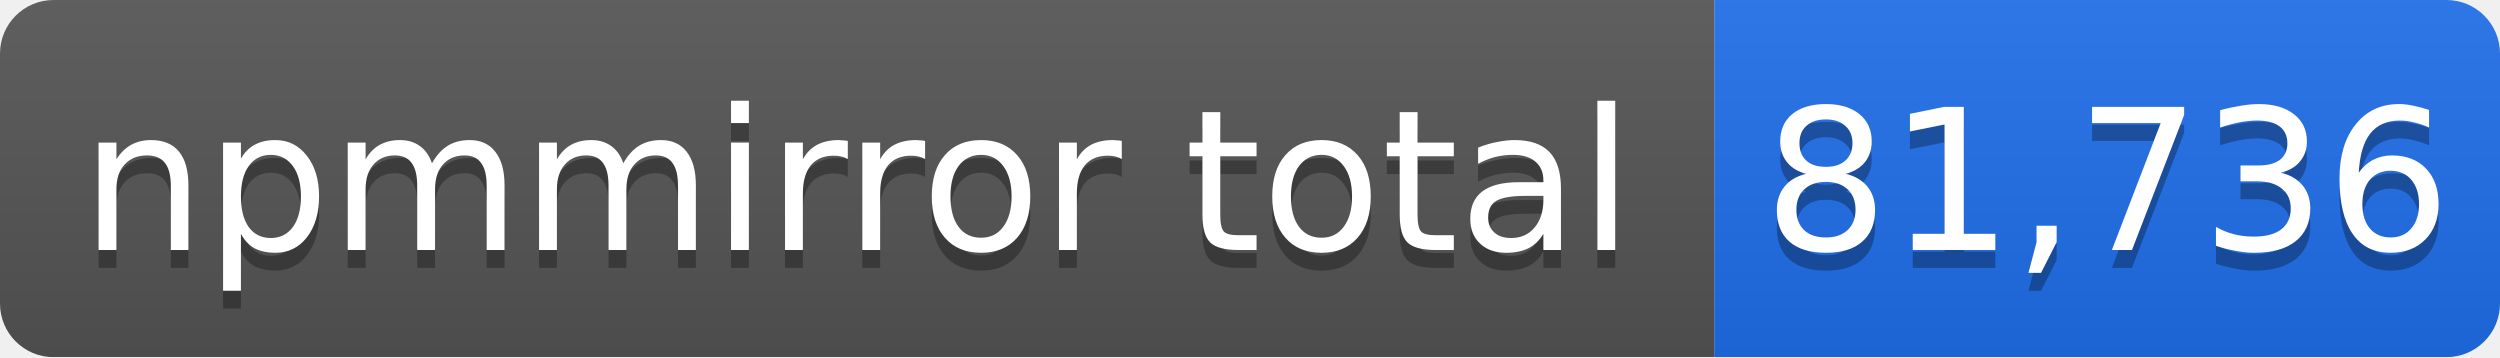
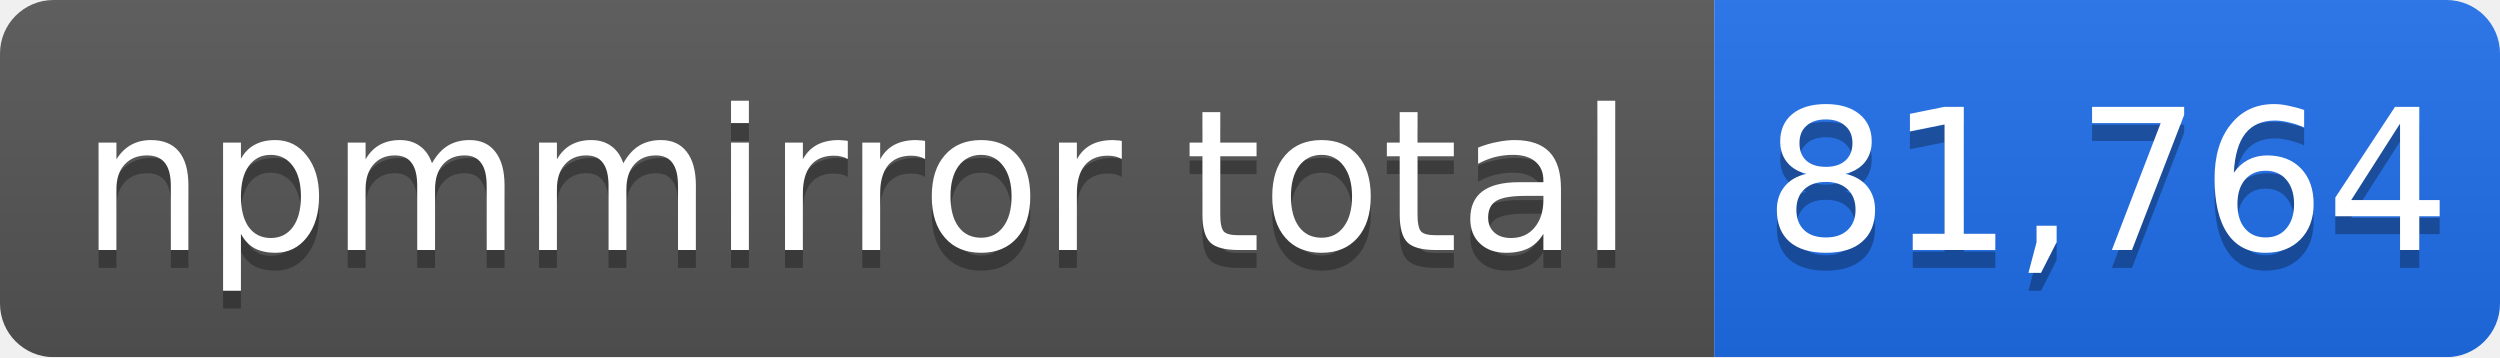
- <svg xmlns="http://www.w3.org/2000/svg" width="140" height="20" role="img" aria-label="npmmirror total: 81,736">
+ <svg xmlns="http://www.w3.org/2000/svg" width="140" height="20" role="img" aria-label="npmmirror total: 81,764">
  <linearGradient id="s" x2="0" y2="100%">
    <stop offset="0" stop-color="#bbb" stop-opacity=".1" />
    <stop offset="1" stop-opacity=".1" />
  </linearGradient>
  <mask id="m">
    <rect width="140" height="20" rx="3" fill="#fff" />
  </mask>
  <g mask="url(#m)">
    <rect width="96" height="20" fill="#555" />
    <rect x="96" width="44" height="20" fill="#1f6feb" />
    <rect width="140" height="20" fill="url(#s)" />
  </g>
  <g fill="#fff" text-anchor="middle" font-family="Verdana,Geneva,DejaVu Sans,sans-serif" font-size="11">
    <text x="48" y="15" fill="#010101" fill-opacity=".3">npmmirror total</text>
    <text x="48" y="14">npmmirror total</text>
-     <text x="118" y="15" fill="#010101" fill-opacity=".3">81,736</text>
-     <text x="118" y="14">81,736</text>
+     <text x="118" y="15" fill="#010101" fill-opacity=".3">81,764</text>
+     <text x="118" y="14">81,764</text>
  </g>
</svg>
